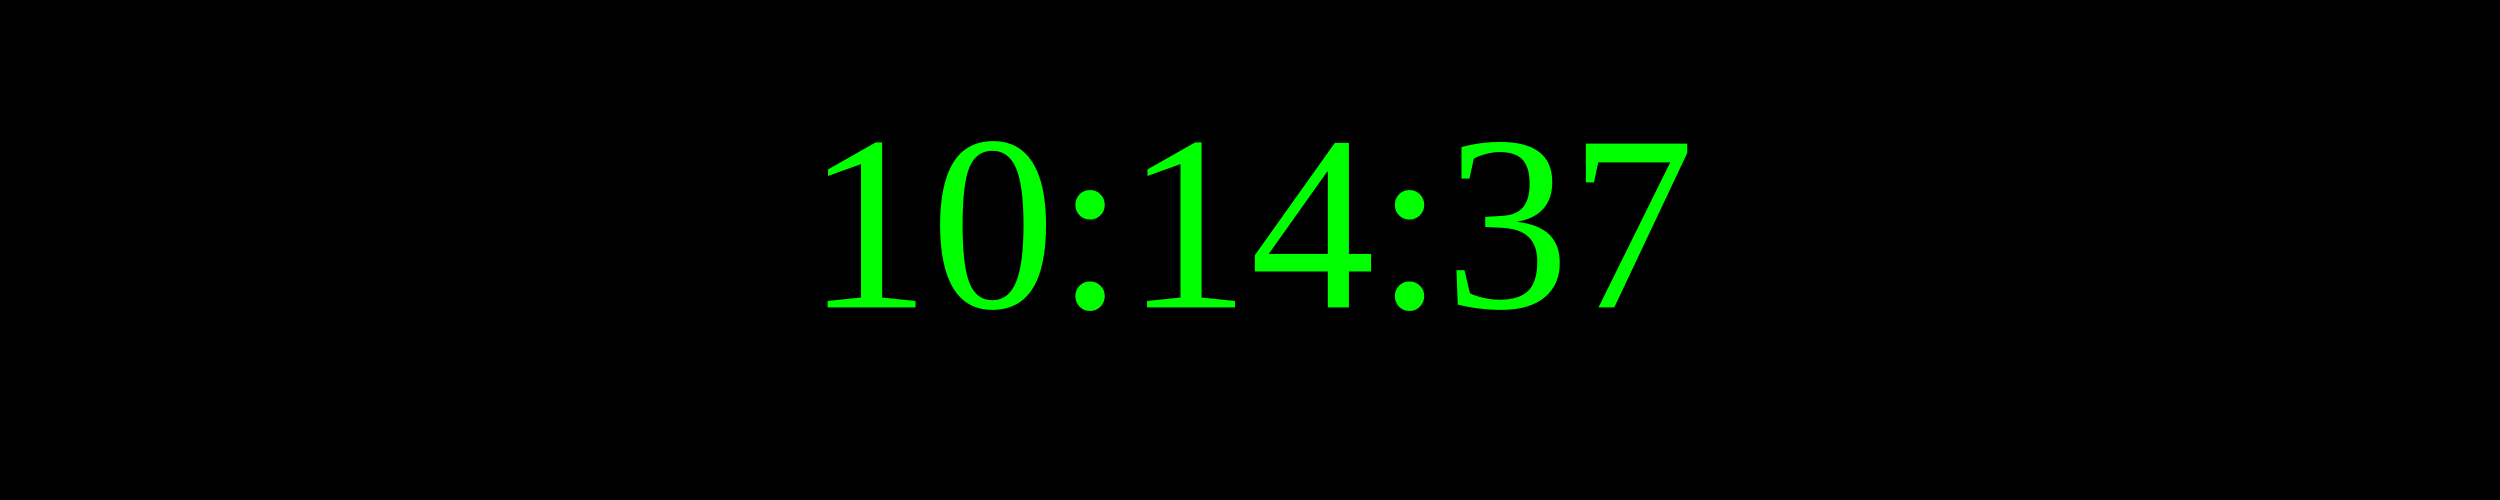
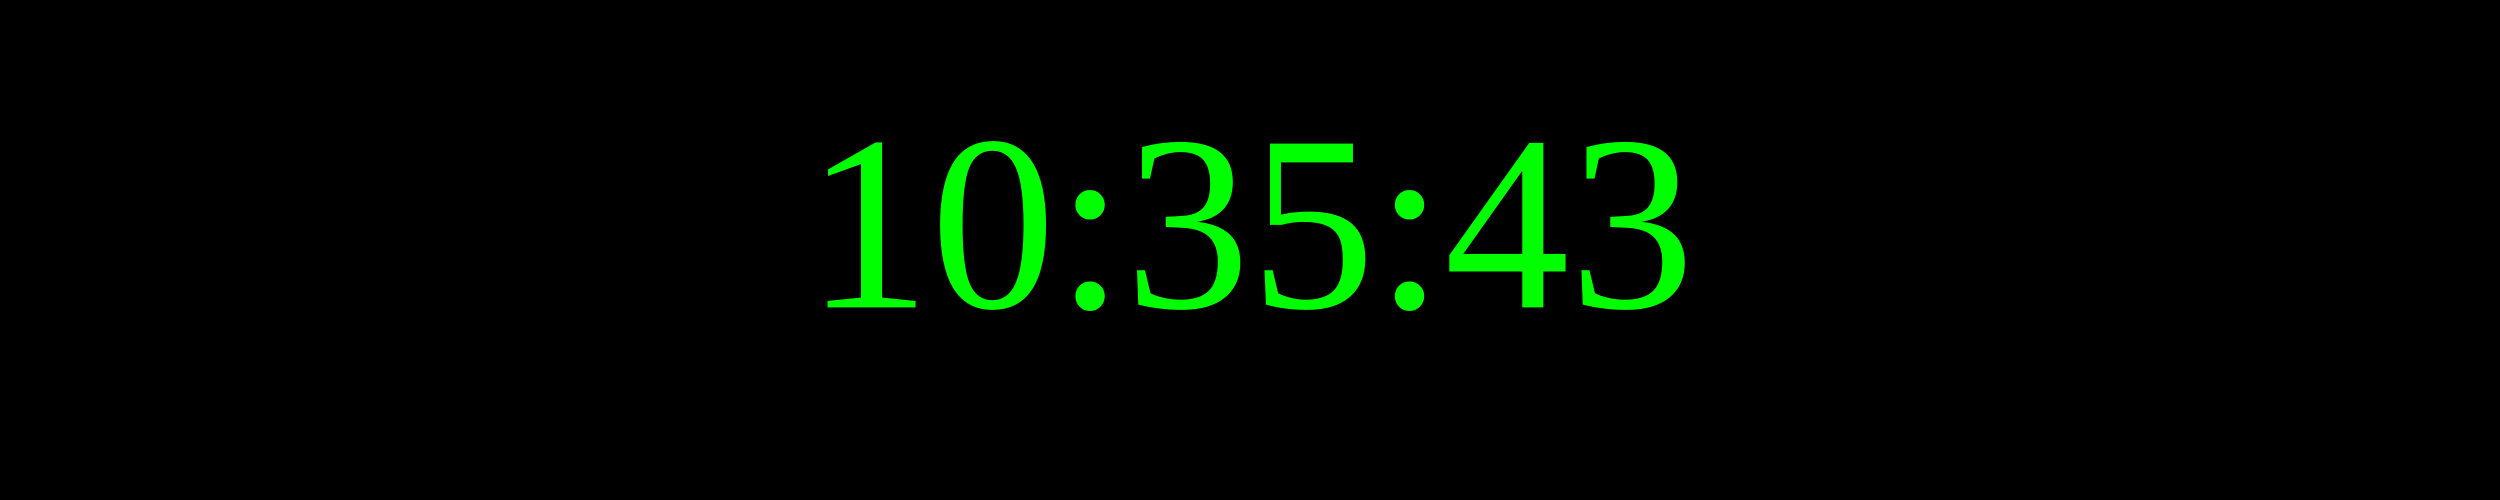
<svg xmlns="http://www.w3.org/2000/svg" width="250" height="50">
  <rect width="100%" height="100%" fill="black" />
  <text x="50%" y="50%" font-size="25" fill="lime" text-anchor="middle" dominant-baseline="middle">
- 10:14:37
+ 10:35:43
</text>
</svg>
